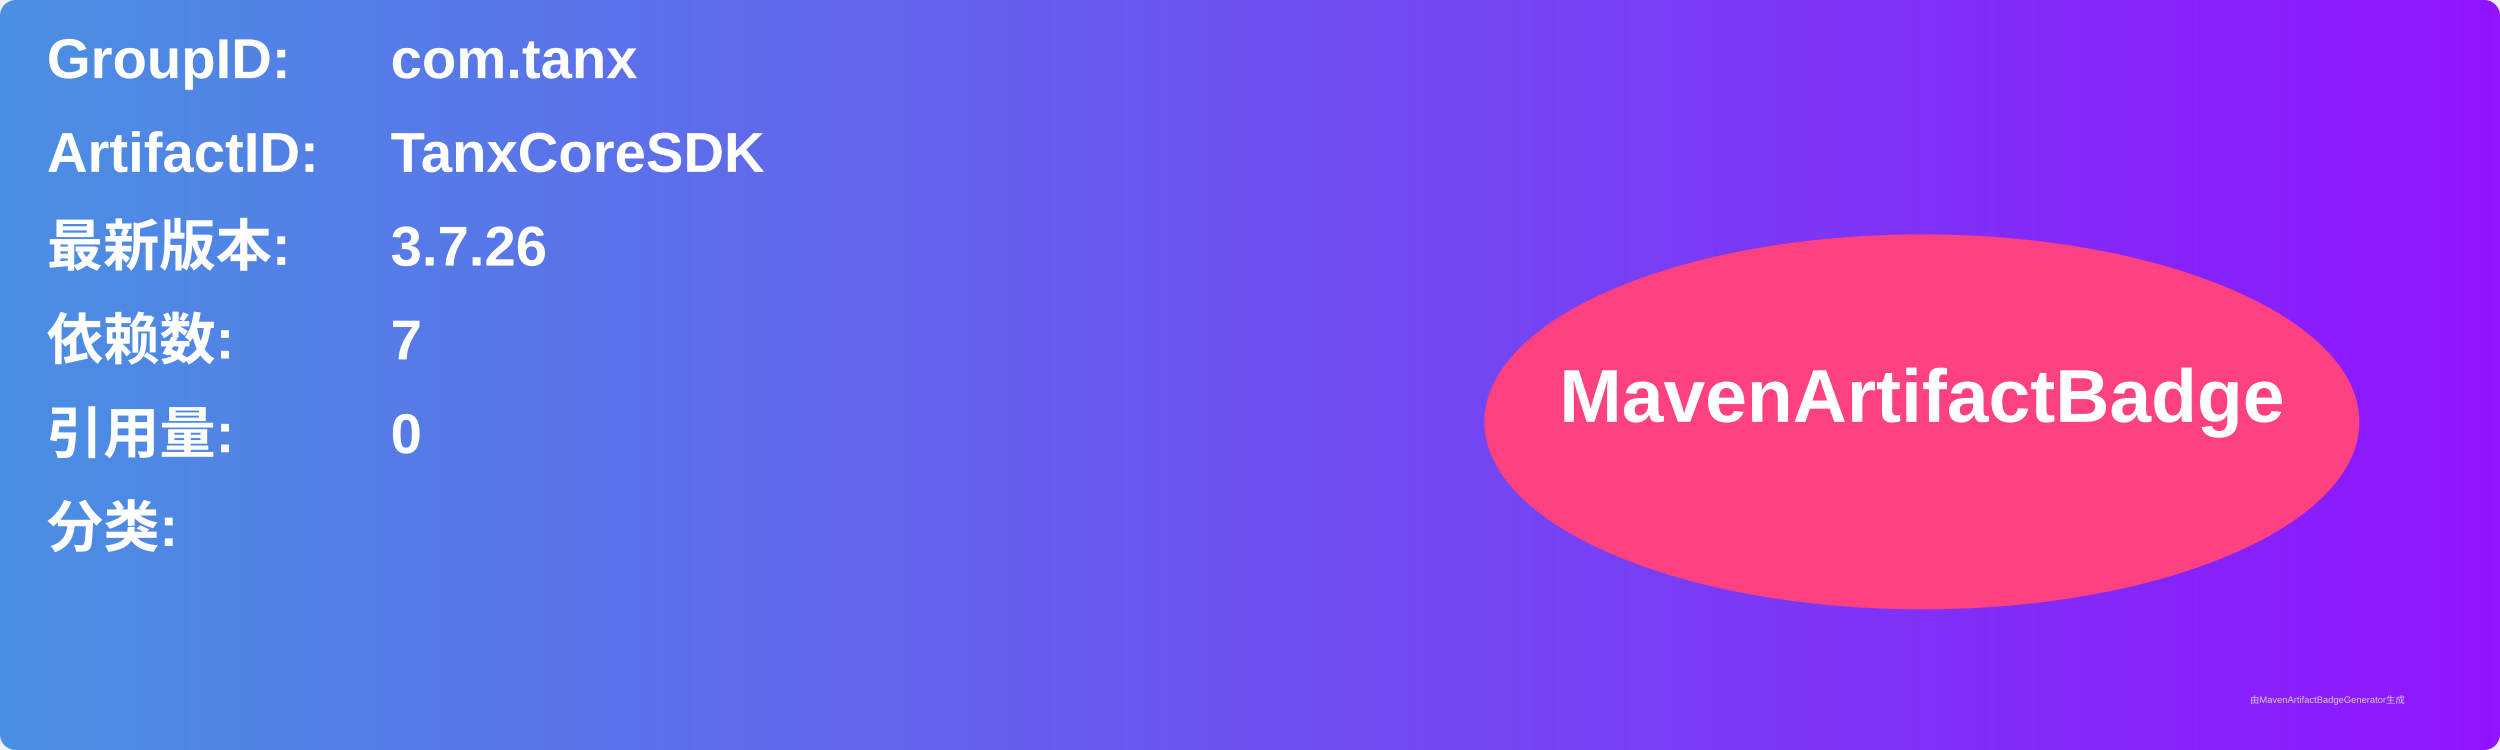
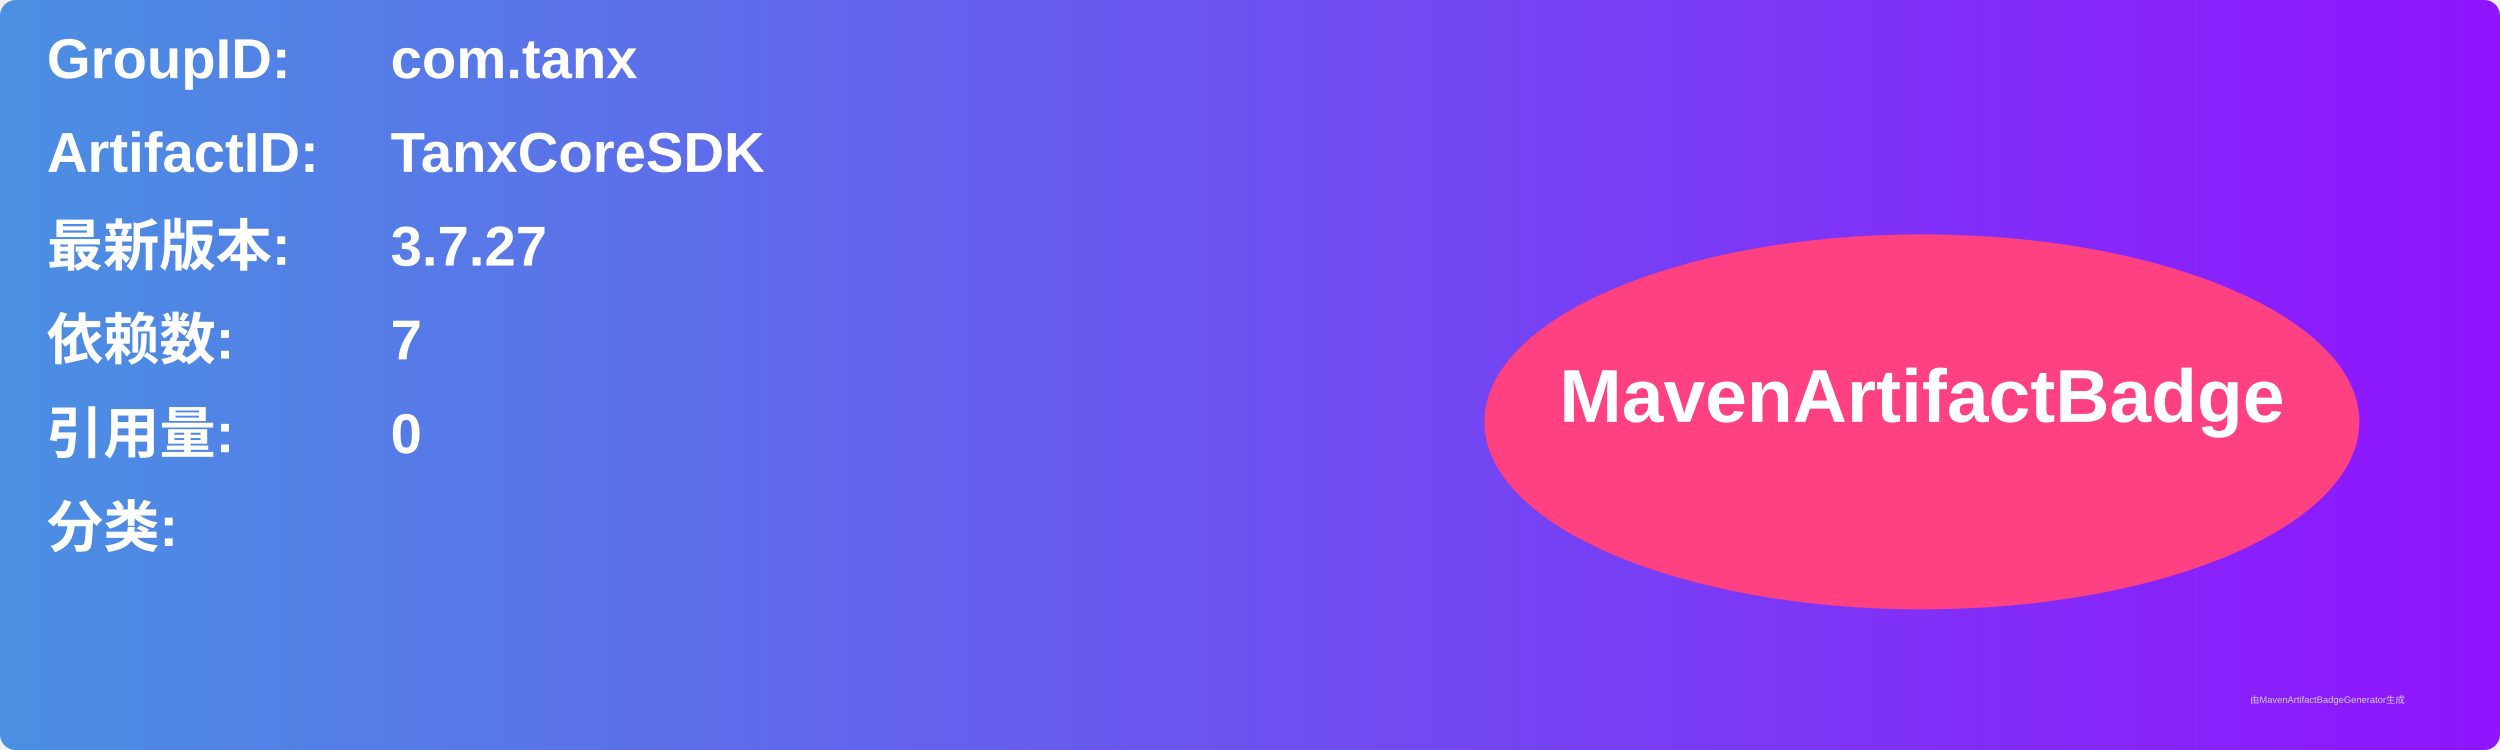
<svg xmlns="http://www.w3.org/2000/svg" width="800" height="240" viewBox="0 0 800 240">
  <linearGradient id="grad" x1="0%" y1="0%" x2="100%" y2="0%">
    <stop offset="0%" stop-color="#4a90e2" />
    <stop offset="100%" stop-color="#9013fe" />
  </linearGradient>
  <rect width="100%" height="100%" rx="5" ry="5" fill="url(#grad)" />
  <g transform="translate(15, 15)">
    <text x="0" y="10" font-family="Arial" font-size="18" fill="white" font-weight="bold" width="260">GroupID:</text>
    <text x="110" y="10" font-family="Arial" font-size="18" fill="white" font-weight="bold" width="460">com.tanx</text>
    <text x="0" y="40" font-family="Arial" font-size="18" fill="white" font-weight="bold" width="260">ArtifactID:</text>
    <text x="110" y="40" font-family="Arial" font-size="18" fill="white" font-weight="bold" width="460">TanxCoreSDK</text>
    <text x="0" y="70" font-family="Arial" font-size="18" fill="white" font-weight="bold">最新版本:</text>
    <text x="110" y="70" font-family="Arial" font-size="18" fill="white" font-weight="bold">
-       <tspan font-weight="bold">3.7.26</tspan>
+       <tspan font-weight="bold">3.7.27</tspan>
    </text>
    <text x="0" y="100" font-family="Arial" font-size="18" fill="white" font-weight="bold">依赖数: </text>
    <text x="110" y="100" font-family="Arial" font-size="18" fill="white">
      <tspan font-weight="bold">7</tspan>
    </text>
    <text x="0" y="130" font-family="Arial" font-size="18" fill="white" font-weight="bold">引用量: </text>
    <text x="110" y="130" font-family="Arial" font-size="18" fill="white">
      <tspan font-weight="bold">0</tspan>
    </text>
    <text x="0" y="160" font-family="Arial" font-size="18" fill="white" font-weight="bold">分类:</text>
    <text x="10" y="190" font-family="Arial" font-size="10" fill="white">
      <tspan font-weight="bold" />
    </text>
    <ellipse cx="600" cy="120" rx="140" ry="60" fill="#ff4081" />
    <text x="600" y="120" text-anchor="middle" font-family="Arial" font-size="24" fill="white" font-weight="bold">MavenArtifactBadge</text>
  </g>
  <text x="720" y="225" font-family="Arial" font-size="3" fill="#d0d0d0">由MavenArtifactBadgeGenerator生成</text>
</svg>
